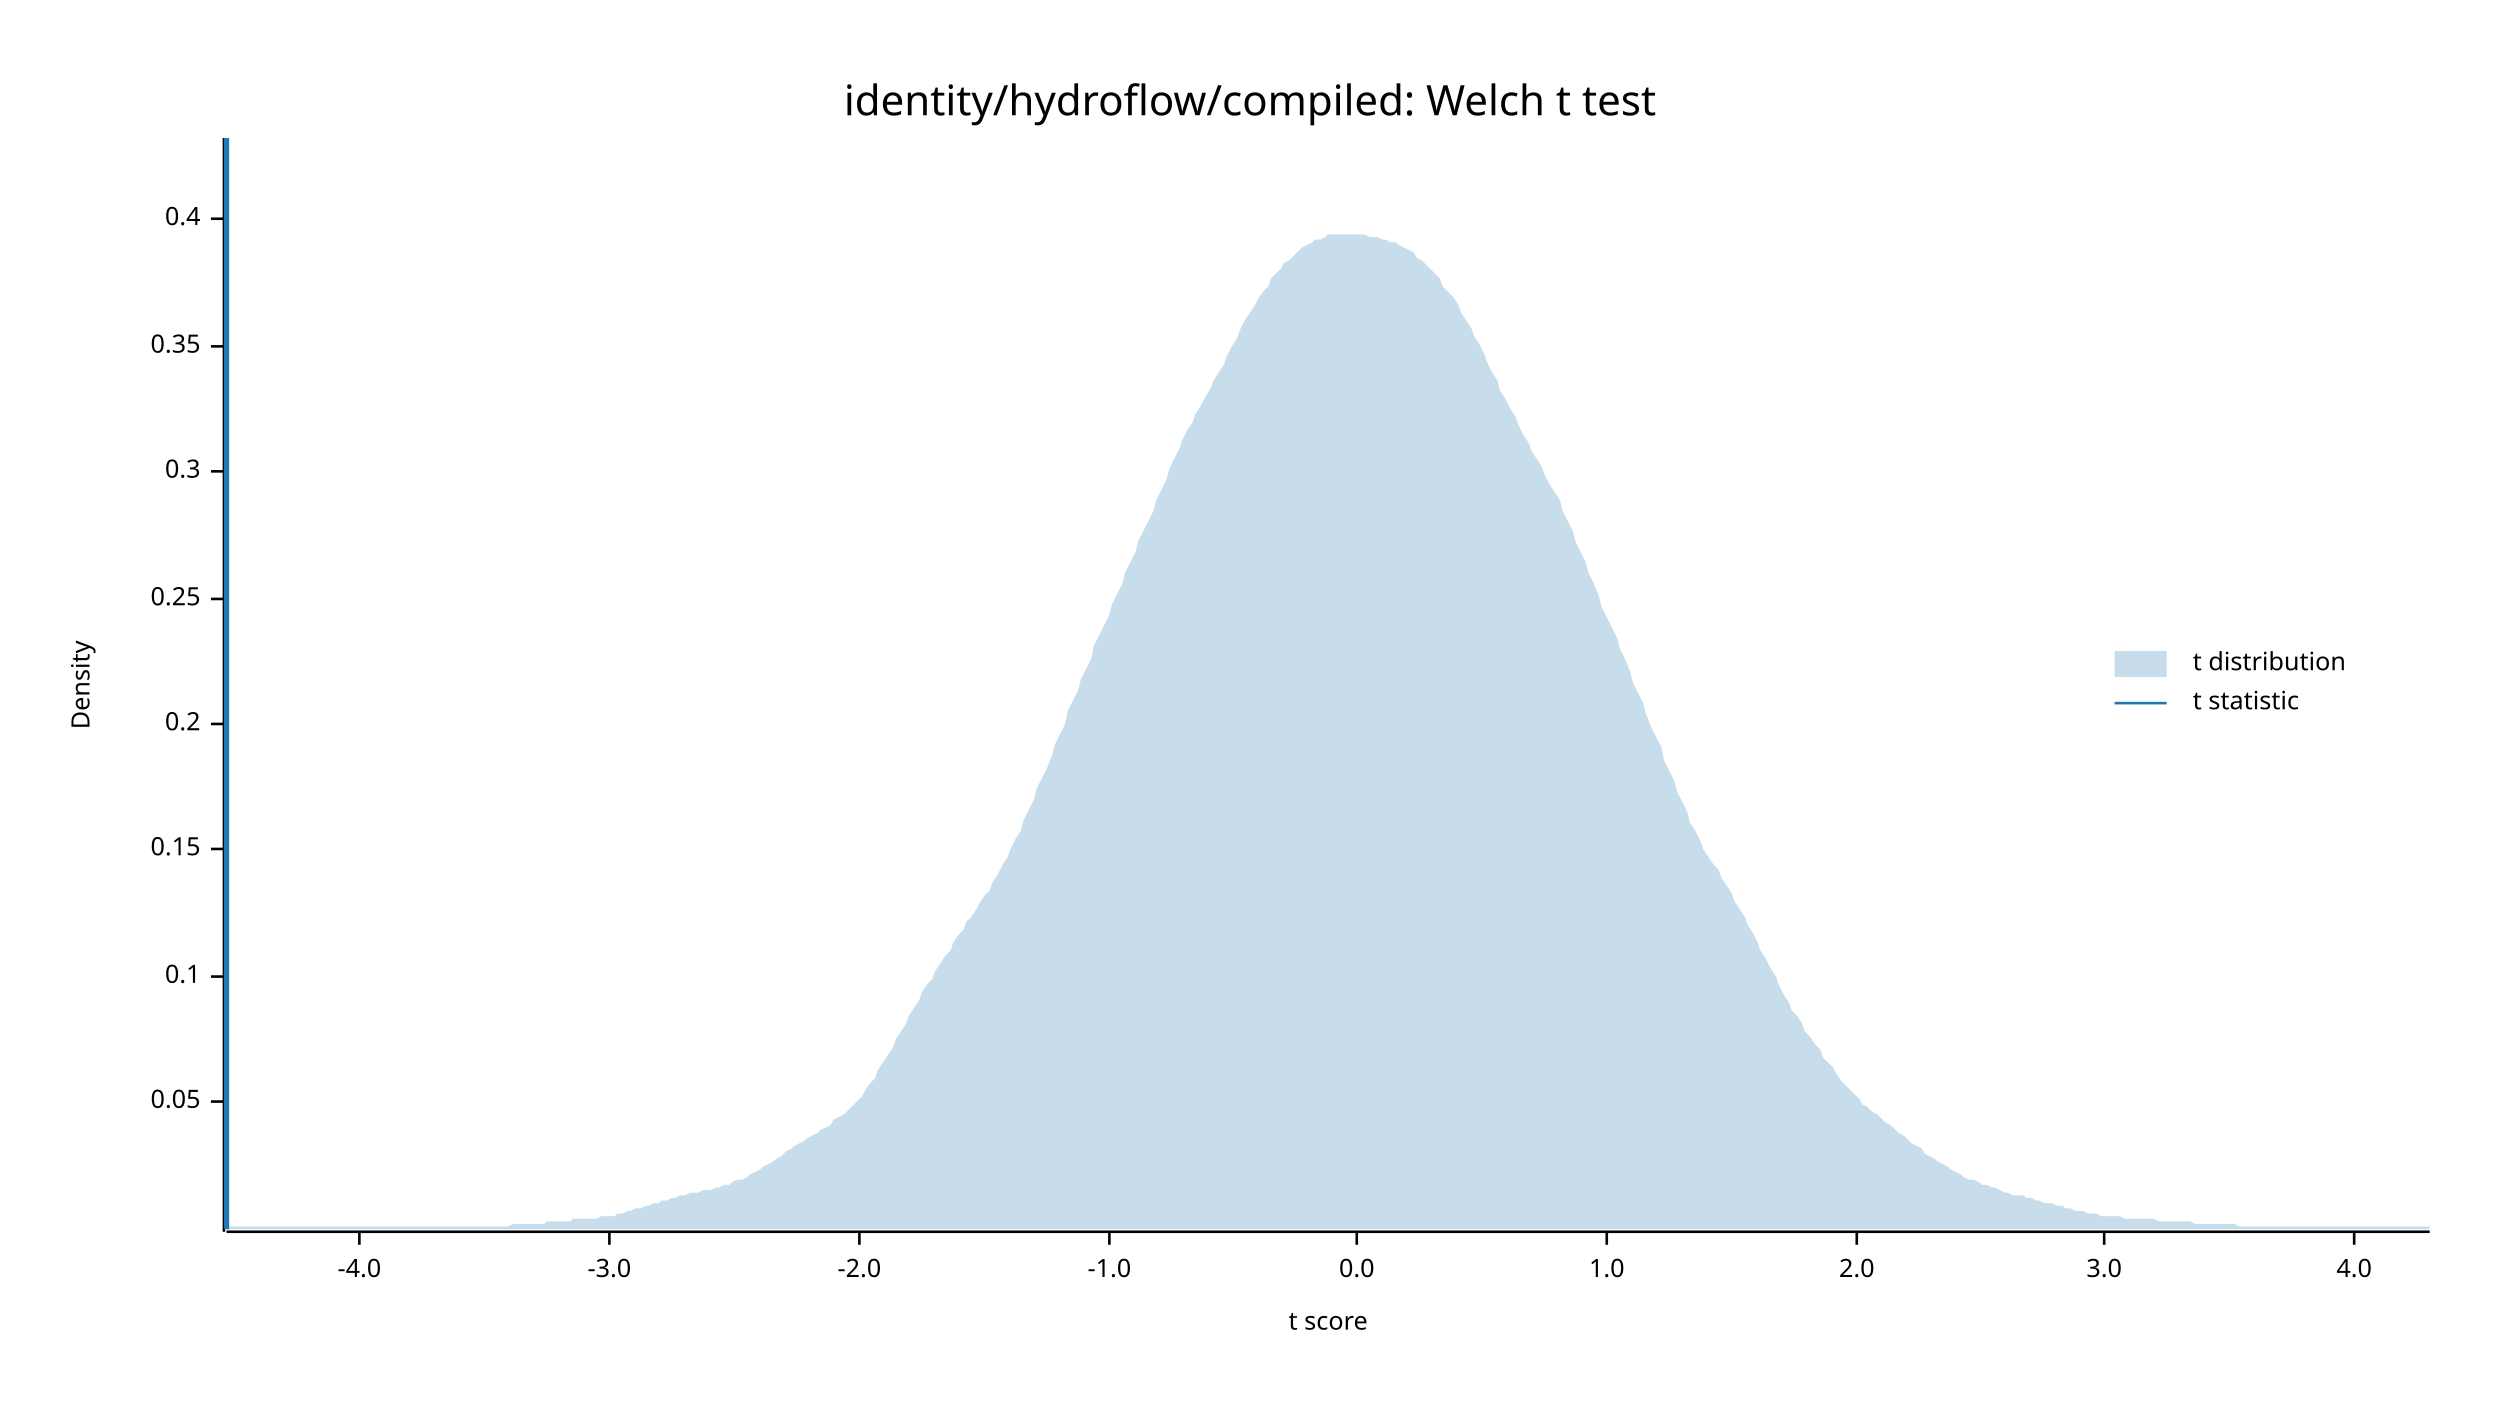
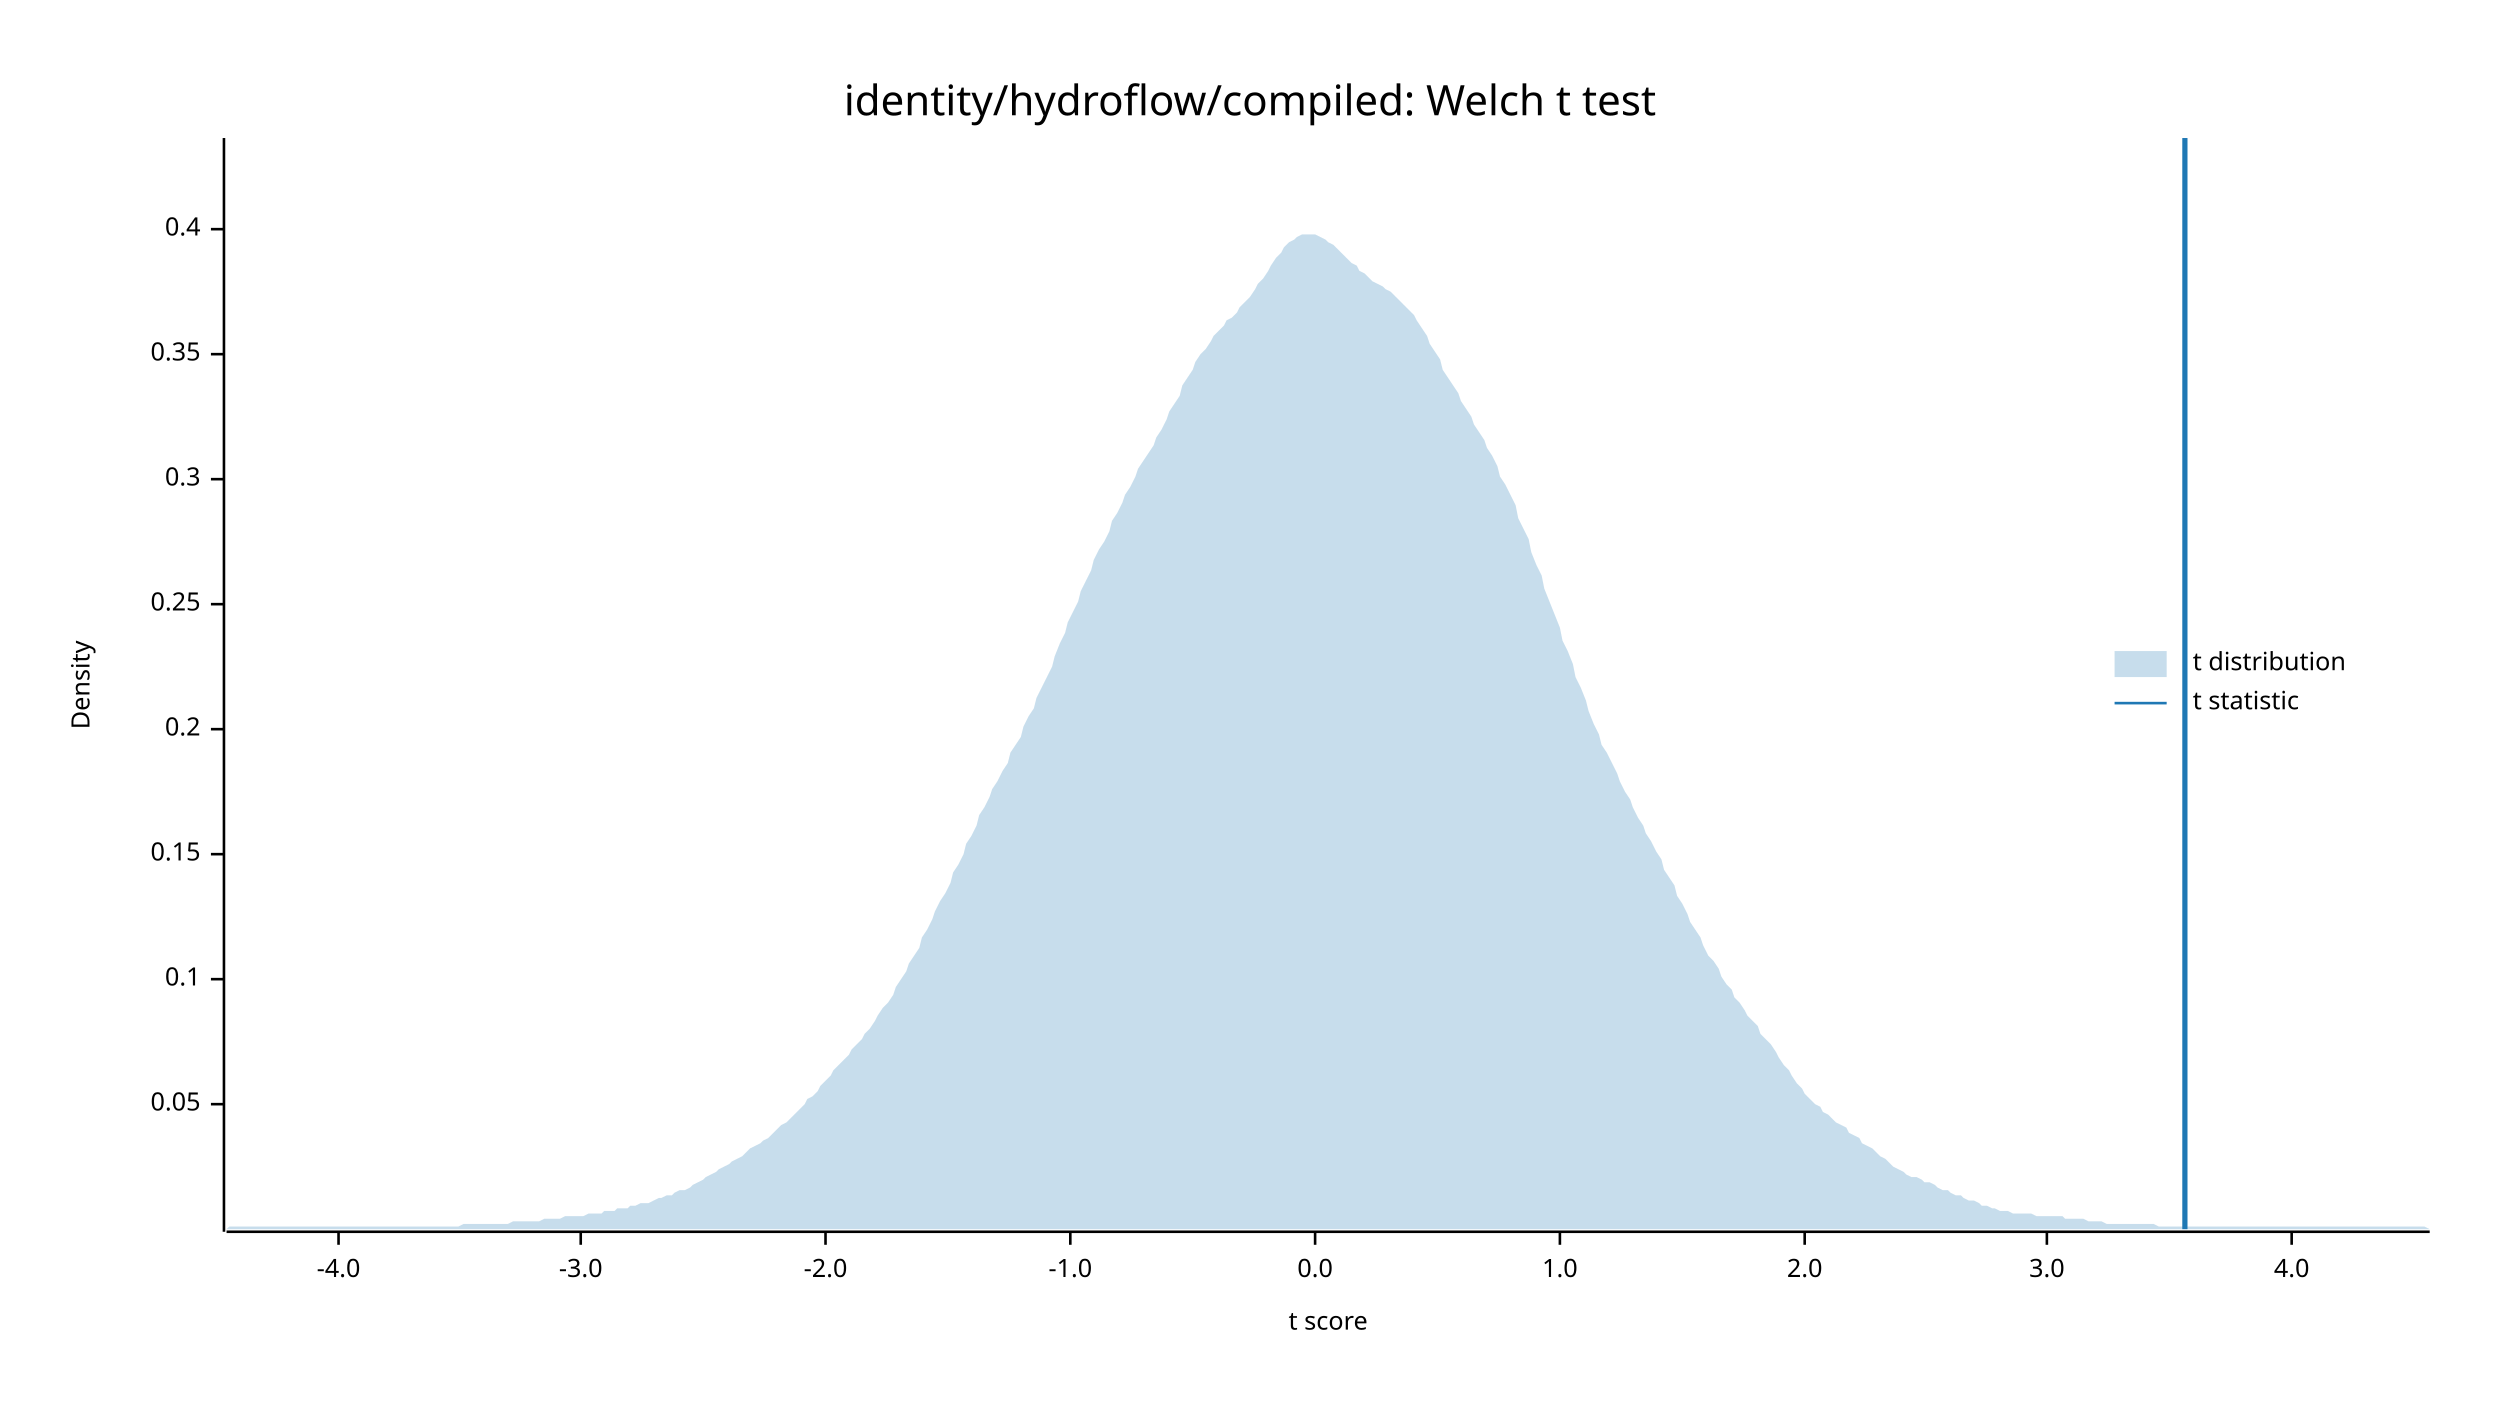
<svg xmlns="http://www.w3.org/2000/svg" width="960" height="540" viewBox="0 0 960 540">
  <text x="480" y="32" dy="0.76em" text-anchor="middle" font-family="sans-serif" font-size="16.129" opacity="1" fill="#000000">
identity/hydroflow/compiled: Welch t test
</text>
  <text x="27" y="263" dy="0.76em" text-anchor="middle" font-family="sans-serif" font-size="9.677" opacity="1" fill="#000000" transform="rotate(270, 27, 263)">
Density
</text>
  <text x="510" y="513" dy="-0.5ex" text-anchor="middle" font-family="sans-serif" font-size="9.677" opacity="1" fill="#000000">
t score
</text>
  <polyline fill="none" opacity="1" stroke="#000000" stroke-width="1" points="86,53 86,473 " />
-   <text x="77" y="423" dy="0.5ex" text-anchor="end" font-family="sans-serif" font-size="9.677" opacity="1" fill="#000000">
+   <text x="77" y="424" dy="0.5ex" text-anchor="end" font-family="sans-serif" font-size="9.677" opacity="1" fill="#000000">
0.05
</text>
-   <polyline fill="none" opacity="1" stroke="#000000" stroke-width="1" points="81,423 86,423 " />
-   <text x="77" y="375" dy="0.5ex" text-anchor="end" font-family="sans-serif" font-size="9.677" opacity="1" fill="#000000">
+   <polyline fill="none" opacity="1" stroke="#000000" stroke-width="1" points="81,424 86,424 " />
+   <text x="77" y="376" dy="0.5ex" text-anchor="end" font-family="sans-serif" font-size="9.677" opacity="1" fill="#000000">
0.1
</text>
-   <polyline fill="none" opacity="1" stroke="#000000" stroke-width="1" points="81,375 86,375 " />
-   <text x="77" y="326" dy="0.5ex" text-anchor="end" font-family="sans-serif" font-size="9.677" opacity="1" fill="#000000">
+   <polyline fill="none" opacity="1" stroke="#000000" stroke-width="1" points="81,376 86,376 " />
+   <text x="77" y="328" dy="0.5ex" text-anchor="end" font-family="sans-serif" font-size="9.677" opacity="1" fill="#000000">
0.15
</text>
-   <polyline fill="none" opacity="1" stroke="#000000" stroke-width="1" points="81,326 86,326 " />
-   <text x="77" y="278" dy="0.5ex" text-anchor="end" font-family="sans-serif" font-size="9.677" opacity="1" fill="#000000">
+   <polyline fill="none" opacity="1" stroke="#000000" stroke-width="1" points="81,328 86,328 " />
+   <text x="77" y="280" dy="0.5ex" text-anchor="end" font-family="sans-serif" font-size="9.677" opacity="1" fill="#000000">
0.2
</text>
-   <polyline fill="none" opacity="1" stroke="#000000" stroke-width="1" points="81,278 86,278 " />
-   <text x="77" y="230" dy="0.5ex" text-anchor="end" font-family="sans-serif" font-size="9.677" opacity="1" fill="#000000">
+   <polyline fill="none" opacity="1" stroke="#000000" stroke-width="1" points="81,280 86,280 " />
+   <text x="77" y="232" dy="0.5ex" text-anchor="end" font-family="sans-serif" font-size="9.677" opacity="1" fill="#000000">
0.25
</text>
-   <polyline fill="none" opacity="1" stroke="#000000" stroke-width="1" points="81,230 86,230 " />
-   <text x="77" y="181" dy="0.5ex" text-anchor="end" font-family="sans-serif" font-size="9.677" opacity="1" fill="#000000">
+   <polyline fill="none" opacity="1" stroke="#000000" stroke-width="1" points="81,232 86,232 " />
+   <text x="77" y="184" dy="0.5ex" text-anchor="end" font-family="sans-serif" font-size="9.677" opacity="1" fill="#000000">
0.3
</text>
-   <polyline fill="none" opacity="1" stroke="#000000" stroke-width="1" points="81,181 86,181 " />
-   <text x="77" y="133" dy="0.5ex" text-anchor="end" font-family="sans-serif" font-size="9.677" opacity="1" fill="#000000">
+   <polyline fill="none" opacity="1" stroke="#000000" stroke-width="1" points="81,184 86,184 " />
+   <text x="77" y="136" dy="0.5ex" text-anchor="end" font-family="sans-serif" font-size="9.677" opacity="1" fill="#000000">
0.35
</text>
-   <polyline fill="none" opacity="1" stroke="#000000" stroke-width="1" points="81,133 86,133 " />
-   <text x="77" y="84" dy="0.5ex" text-anchor="end" font-family="sans-serif" font-size="9.677" opacity="1" fill="#000000">
+   <polyline fill="none" opacity="1" stroke="#000000" stroke-width="1" points="81,136 86,136 " />
+   <text x="77" y="88" dy="0.5ex" text-anchor="end" font-family="sans-serif" font-size="9.677" opacity="1" fill="#000000">
0.4
</text>
-   <polyline fill="none" opacity="1" stroke="#000000" stroke-width="1" points="81,84 86,84 " />
+   <polyline fill="none" opacity="1" stroke="#000000" stroke-width="1" points="81,88 86,88 " />
  <polyline fill="none" opacity="1" stroke="#000000" stroke-width="1" points="87,473 933,473 " />
-   <text x="138" y="483" dy="0.76em" text-anchor="middle" font-family="sans-serif" font-size="9.677" opacity="1" fill="#000000">
+   <text x="130" y="483" dy="0.76em" text-anchor="middle" font-family="sans-serif" font-size="9.677" opacity="1" fill="#000000">
-4.0
</text>
-   <polyline fill="none" opacity="1" stroke="#000000" stroke-width="1" points="138,473 138,478 " />
-   <text x="234" y="483" dy="0.76em" text-anchor="middle" font-family="sans-serif" font-size="9.677" opacity="1" fill="#000000">
+   <polyline fill="none" opacity="1" stroke="#000000" stroke-width="1" points="130,473 130,478 " />
+   <text x="223" y="483" dy="0.76em" text-anchor="middle" font-family="sans-serif" font-size="9.677" opacity="1" fill="#000000">
-3.0
</text>
-   <polyline fill="none" opacity="1" stroke="#000000" stroke-width="1" points="234,473 234,478 " />
-   <text x="330" y="483" dy="0.76em" text-anchor="middle" font-family="sans-serif" font-size="9.677" opacity="1" fill="#000000">
+   <polyline fill="none" opacity="1" stroke="#000000" stroke-width="1" points="223,473 223,478 " />
+   <text x="317" y="483" dy="0.76em" text-anchor="middle" font-family="sans-serif" font-size="9.677" opacity="1" fill="#000000">
-2.0
</text>
-   <polyline fill="none" opacity="1" stroke="#000000" stroke-width="1" points="330,473 330,478 " />
-   <text x="426" y="483" dy="0.76em" text-anchor="middle" font-family="sans-serif" font-size="9.677" opacity="1" fill="#000000">
+   <polyline fill="none" opacity="1" stroke="#000000" stroke-width="1" points="317,473 317,478 " />
+   <text x="411" y="483" dy="0.76em" text-anchor="middle" font-family="sans-serif" font-size="9.677" opacity="1" fill="#000000">
-1.0
</text>
-   <polyline fill="none" opacity="1" stroke="#000000" stroke-width="1" points="426,473 426,478 " />
-   <text x="521" y="483" dy="0.76em" text-anchor="middle" font-family="sans-serif" font-size="9.677" opacity="1" fill="#000000">
+   <polyline fill="none" opacity="1" stroke="#000000" stroke-width="1" points="411,473 411,478 " />
+   <text x="505" y="483" dy="0.76em" text-anchor="middle" font-family="sans-serif" font-size="9.677" opacity="1" fill="#000000">
0.0
</text>
-   <polyline fill="none" opacity="1" stroke="#000000" stroke-width="1" points="521,473 521,478 " />
-   <text x="617" y="483" dy="0.76em" text-anchor="middle" font-family="sans-serif" font-size="9.677" opacity="1" fill="#000000">
+   <polyline fill="none" opacity="1" stroke="#000000" stroke-width="1" points="505,473 505,478 " />
+   <text x="599" y="483" dy="0.76em" text-anchor="middle" font-family="sans-serif" font-size="9.677" opacity="1" fill="#000000">
1.0
</text>
-   <polyline fill="none" opacity="1" stroke="#000000" stroke-width="1" points="617,473 617,478 " />
-   <text x="713" y="483" dy="0.76em" text-anchor="middle" font-family="sans-serif" font-size="9.677" opacity="1" fill="#000000">
+   <polyline fill="none" opacity="1" stroke="#000000" stroke-width="1" points="599,473 599,478 " />
+   <text x="693" y="483" dy="0.76em" text-anchor="middle" font-family="sans-serif" font-size="9.677" opacity="1" fill="#000000">
2.0
</text>
-   <polyline fill="none" opacity="1" stroke="#000000" stroke-width="1" points="713,473 713,478 " />
-   <text x="808" y="483" dy="0.76em" text-anchor="middle" font-family="sans-serif" font-size="9.677" opacity="1" fill="#000000">
+   <polyline fill="none" opacity="1" stroke="#000000" stroke-width="1" points="693,473 693,478 " />
+   <text x="786" y="483" dy="0.76em" text-anchor="middle" font-family="sans-serif" font-size="9.677" opacity="1" fill="#000000">
3.0
</text>
-   <polyline fill="none" opacity="1" stroke="#000000" stroke-width="1" points="808,473 808,478 " />
-   <text x="904" y="483" dy="0.76em" text-anchor="middle" font-family="sans-serif" font-size="9.677" opacity="1" fill="#000000">
+   <polyline fill="none" opacity="1" stroke="#000000" stroke-width="1" points="786,473 786,478 " />
+   <text x="880" y="483" dy="0.76em" text-anchor="middle" font-family="sans-serif" font-size="9.677" opacity="1" fill="#000000">
4.0
</text>
-   <polyline fill="none" opacity="1" stroke="#000000" stroke-width="1" points="904,473 904,478 " />
-   <polygon opacity="0.25" fill="#1F78B4" points="87,471 88,471 90,471 92,471 93,471 95,471 97,471 98,471 100,471 102,471 103,471 105,471 107,471 109,471 110,471 112,471 114,471 115,471 117,471 119,471 120,471 122,471 124,471 125,471 127,471 129,471 131,471 132,471 134,471 136,471 137,471 139,471 141,471 142,471 144,471 146,471 148,471 149,471 151,471 153,471 154,471 156,471 158,471 159,471 161,471 163,471 164,471 166,471 168,471 170,471 171,471 173,471 175,471 176,471 178,471 180,471 181,471 183,471 185,471 187,471 188,471 190,471 192,471 193,471 195,471 197,470 198,470 200,470 202,470 203,470 205,470 207,470 209,470 210,469 212,469 214,469 215,469 217,469 219,469 220,468 222,468 224,468 226,468 227,468 229,468 231,467 232,467 234,467 236,467 237,466 239,466 241,465 242,465 244,464 246,464 248,463 249,463 251,462 253,462 254,461 256,461 258,460 259,460 261,459 263,459 265,458 266,458 268,458 270,457 271,457 273,457 275,456 276,456 278,455 280,455 281,454 283,453 285,453 287,452 288,451 290,450 292,449 293,448 295,447 297,446 298,445 300,444 302,442 304,441 305,440 307,439 309,438 310,437 312,436 314,435 315,434 317,433 319,432 320,430 322,429 324,428 326,426 327,425 329,423 331,421 332,419 334,416 336,414 337,411 339,408 341,405 343,402 344,399 346,396 348,393 349,390 351,387 353,384 354,381 356,378 358,376 359,373 361,370 363,367 365,365 366,362 368,359 370,357 371,354 373,352 375,349 376,347 378,344 380,342 381,339 383,336 385,332 387,329 388,326 390,322 392,319 393,315 395,311 397,307 398,303 400,299 402,295 404,290 405,286 407,282 409,278 410,273 412,269 414,265 415,261 417,257 419,253 420,248 422,244 424,240 426,236 427,232 429,228 431,224 432,220 434,216 436,212 437,208 439,204 441,200 443,196 444,192 446,188 448,184 449,180 451,176 453,172 454,169 456,165 458,162 459,159 461,156 463,152 465,149 466,146 468,143 470,140 471,137 473,133 475,130 476,127 478,123 480,120 482,117 483,115 485,112 487,110 488,107 490,105 492,103 493,101 495,100 497,98 498,97 500,95 502,94 504,93 505,92 507,92 509,91 510,90 512,90 514,90 515,90 517,90 519,90 521,90 522,90 524,90 526,91 527,91 529,91 531,92 532,92 534,93 536,93 537,94 539,95 541,96 543,97 544,99 546,100 548,102 549,103 551,105 553,107 554,110 556,112 558,114 560,117 561,120 563,123 565,126 566,129 568,132 570,136 571,139 573,143 575,146 576,150 578,153 580,157 582,160 583,163 585,167 587,170 588,173 590,176 592,179 593,182 595,186 597,189 599,192 600,196 602,200 604,204 605,208 607,212 609,216 610,220 612,224 614,229 615,233 617,237 619,241 621,245 622,249 624,253 626,258 627,262 629,266 631,270 632,274 634,279 636,283 638,287 639,292 641,296 643,300 644,304 646,308 648,312 649,316 651,319 653,323 654,326 656,329 658,332 660,334 661,337 663,340 665,343 666,346 668,349 670,352 671,355 673,358 675,362 676,365 678,368 680,372 682,375 683,378 685,382 687,385 688,388 690,390 692,393 693,396 695,398 697,401 699,403 700,406 702,408 704,410 705,412 707,415 709,417 710,418 712,420 714,422 715,424 717,425 719,427 721,428 722,429 724,431 726,432 727,433 729,435 731,436 732,437 734,439 736,440 738,441 739,443 741,444 743,445 744,446 746,447 748,448 749,449 751,450 753,451 754,452 756,453 758,453 760,454 761,455 763,455 765,456 766,456 768,457 770,458 771,458 773,459 775,459 777,459 778,460 780,460 782,461 783,461 785,462 787,462 788,462 790,463 792,463 793,464 795,464 797,465 799,465 800,465 802,466 804,466 805,466 807,467 809,467 810,467 812,467 814,467 816,468 817,468 819,468 821,468 822,468 824,468 826,468 827,468 829,469 831,469 832,469 834,469 836,469 838,469 839,469 841,469 843,470 844,470 846,470 848,470 849,470 851,470 853,470 855,470 856,470 858,470 860,471 861,471 863,471 865,471 866,471 868,471 870,471 871,471 873,471 875,471 877,471 878,471 880,471 882,471 883,471 885,471 887,471 888,471 890,471 892,471 894,471 895,471 897,471 899,471 900,471 902,471 904,471 905,471 907,471 909,471 910,471 912,471 914,471 916,471 917,471 919,471 921,471 922,471 924,471 926,471 927,471 929,471 931,471 933,471 933,472 87,472 " />
-   <polyline fill="none" opacity="1" stroke="#1F78B4" stroke-width="2" points="87,472 87,53 " />
+   <polyline fill="none" opacity="1" stroke="#000000" stroke-width="1" points="880,473 880,478 " />
+   <polygon opacity="0.25" fill="#1F78B4" points="87,472 88,471 90,471 92,471 93,471 95,471 97,471 98,471 100,471 102,471 103,471 105,471 107,471 109,471 110,471 112,471 114,471 115,471 117,471 119,471 120,471 122,471 124,471 125,471 127,471 129,471 131,471 132,471 134,471 136,471 137,471 139,471 141,471 142,471 144,471 146,471 148,471 149,471 151,471 153,471 154,471 156,471 158,471 159,471 161,471 163,471 164,471 166,471 168,471 170,471 171,471 173,471 175,471 176,471 178,470 180,470 181,470 183,470 185,470 187,470 188,470 190,470 192,470 193,470 195,470 197,469 198,469 200,469 202,469 203,469 205,469 207,469 209,468 210,468 212,468 214,468 215,468 217,467 219,467 220,467 222,467 224,467 226,466 227,466 229,466 231,466 232,465 234,465 236,465 237,464 239,464 241,464 242,463 244,463 246,462 248,462 249,462 251,461 253,460 254,460 256,459 258,459 259,458 261,457 263,457 265,456 266,455 268,454 270,453 271,452 273,451 275,450 276,449 278,448 280,447 281,446 283,445 285,444 287,442 288,441 290,440 292,439 293,438 295,437 297,435 298,434 300,432 302,431 304,429 305,428 307,426 309,424 310,422 312,421 314,419 315,417 317,415 319,413 320,411 322,409 324,407 326,405 327,403 329,401 331,399 332,397 334,395 336,392 337,390 339,387 341,385 343,382 344,379 346,376 348,373 349,370 351,367 353,364 354,360 356,357 358,353 359,350 361,346 363,343 365,339 366,335 368,332 370,328 371,324 373,321 375,317 376,313 378,310 380,306 381,303 383,300 385,296 387,293 388,289 390,286 392,283 393,279 395,275 397,272 398,268 400,264 402,260 404,256 405,252 407,247 409,243 410,239 412,235 414,231 415,227 417,223 419,219 420,215 422,211 424,208 426,204 427,200 429,197 431,193 432,190 434,187 436,183 437,180 439,177 441,174 443,171 444,168 446,165 448,161 449,158 451,155 453,152 454,148 456,145 458,142 459,139 461,136 463,134 465,131 466,129 468,127 470,125 471,123 473,122 475,120 476,118 478,116 480,114 482,111 483,109 485,107 487,104 488,102 490,99 492,97 493,95 495,93 497,92 498,91 500,90 502,90 504,90 505,90 507,91 509,92 510,93 512,94 514,96 515,97 517,99 519,101 521,102 522,104 524,105 526,107 527,108 529,109 531,110 532,111 534,112 536,114 537,115 539,117 541,119 543,121 544,123 546,126 548,129 549,132 551,135 553,138 554,142 556,145 558,148 560,151 561,154 563,157 565,160 566,163 568,166 570,169 571,172 573,175 575,179 576,183 578,186 580,190 582,194 583,199 585,203 587,207 588,212 590,217 592,221 593,226 595,231 597,236 599,241 600,246 602,250 604,255 605,260 607,264 609,269 610,273 612,278 614,282 615,286 617,289 619,293 621,297 622,300 624,304 626,307 627,310 629,314 631,317 632,320 634,323 636,327 638,330 639,334 641,337 643,340 644,344 646,347 648,351 649,354 651,357 653,360 654,363 656,367 658,369 660,372 661,375 663,378 665,380 666,383 668,385 670,388 671,390 673,392 675,394 676,397 678,399 680,401 682,404 683,406 685,409 687,411 688,413 690,416 692,418 693,420 695,422 697,424 699,425 700,427 702,428 704,430 705,431 707,432 709,433 710,435 712,436 714,437 715,439 717,440 719,441 721,443 722,444 724,445 726,447 727,448 729,449 731,450 732,451 734,452 736,452 738,453 739,454 741,454 743,455 744,456 746,457 748,457 749,458 751,459 753,459 754,460 756,461 758,461 760,462 761,463 763,463 765,464 766,464 768,465 770,465 771,465 773,466 775,466 777,466 778,466 780,466 782,467 783,467 785,467 787,467 788,467 790,467 792,467 793,468 795,468 797,468 799,468 800,468 802,469 804,469 805,469 807,469 809,470 810,470 812,470 814,470 816,470 817,470 819,470 821,470 822,470 824,470 826,470 827,470 829,471 831,471 832,471 834,471 836,471 838,471 839,471 841,471 843,471 844,471 846,471 848,471 849,471 851,471 853,471 855,471 856,471 858,471 860,471 861,471 863,471 865,471 866,471 868,471 870,471 871,471 873,471 875,471 877,471 878,471 880,471 882,471 883,471 885,471 887,471 888,471 890,471 892,471 894,471 895,471 897,471 899,471 900,471 902,471 904,471 905,471 907,471 909,471 910,471 912,471 914,471 916,471 917,471 919,471 921,471 922,471 924,471 926,471 927,471 929,471 931,471 933,472 933,472 87,472 " />
+   <polyline fill="none" opacity="1" stroke="#1F78B4" stroke-width="2" points="839,472 839,53 " />
  <text x="842" y="250" dy="0.76em" text-anchor="start" font-family="sans-serif" font-size="9.677" opacity="1" fill="#000000">
t distribution
</text>
  <text x="842" y="265" dy="0.76em" text-anchor="start" font-family="sans-serif" font-size="9.677" opacity="1" fill="#000000">
t statistic
</text>
  <rect x="812" y="250" width="20" height="10" opacity="0.25" fill="#1F78B4" stroke="none" />
  <polyline fill="none" opacity="1" stroke="#1F78B4" stroke-width="1" points="812,270 832,270 " />
</svg>
